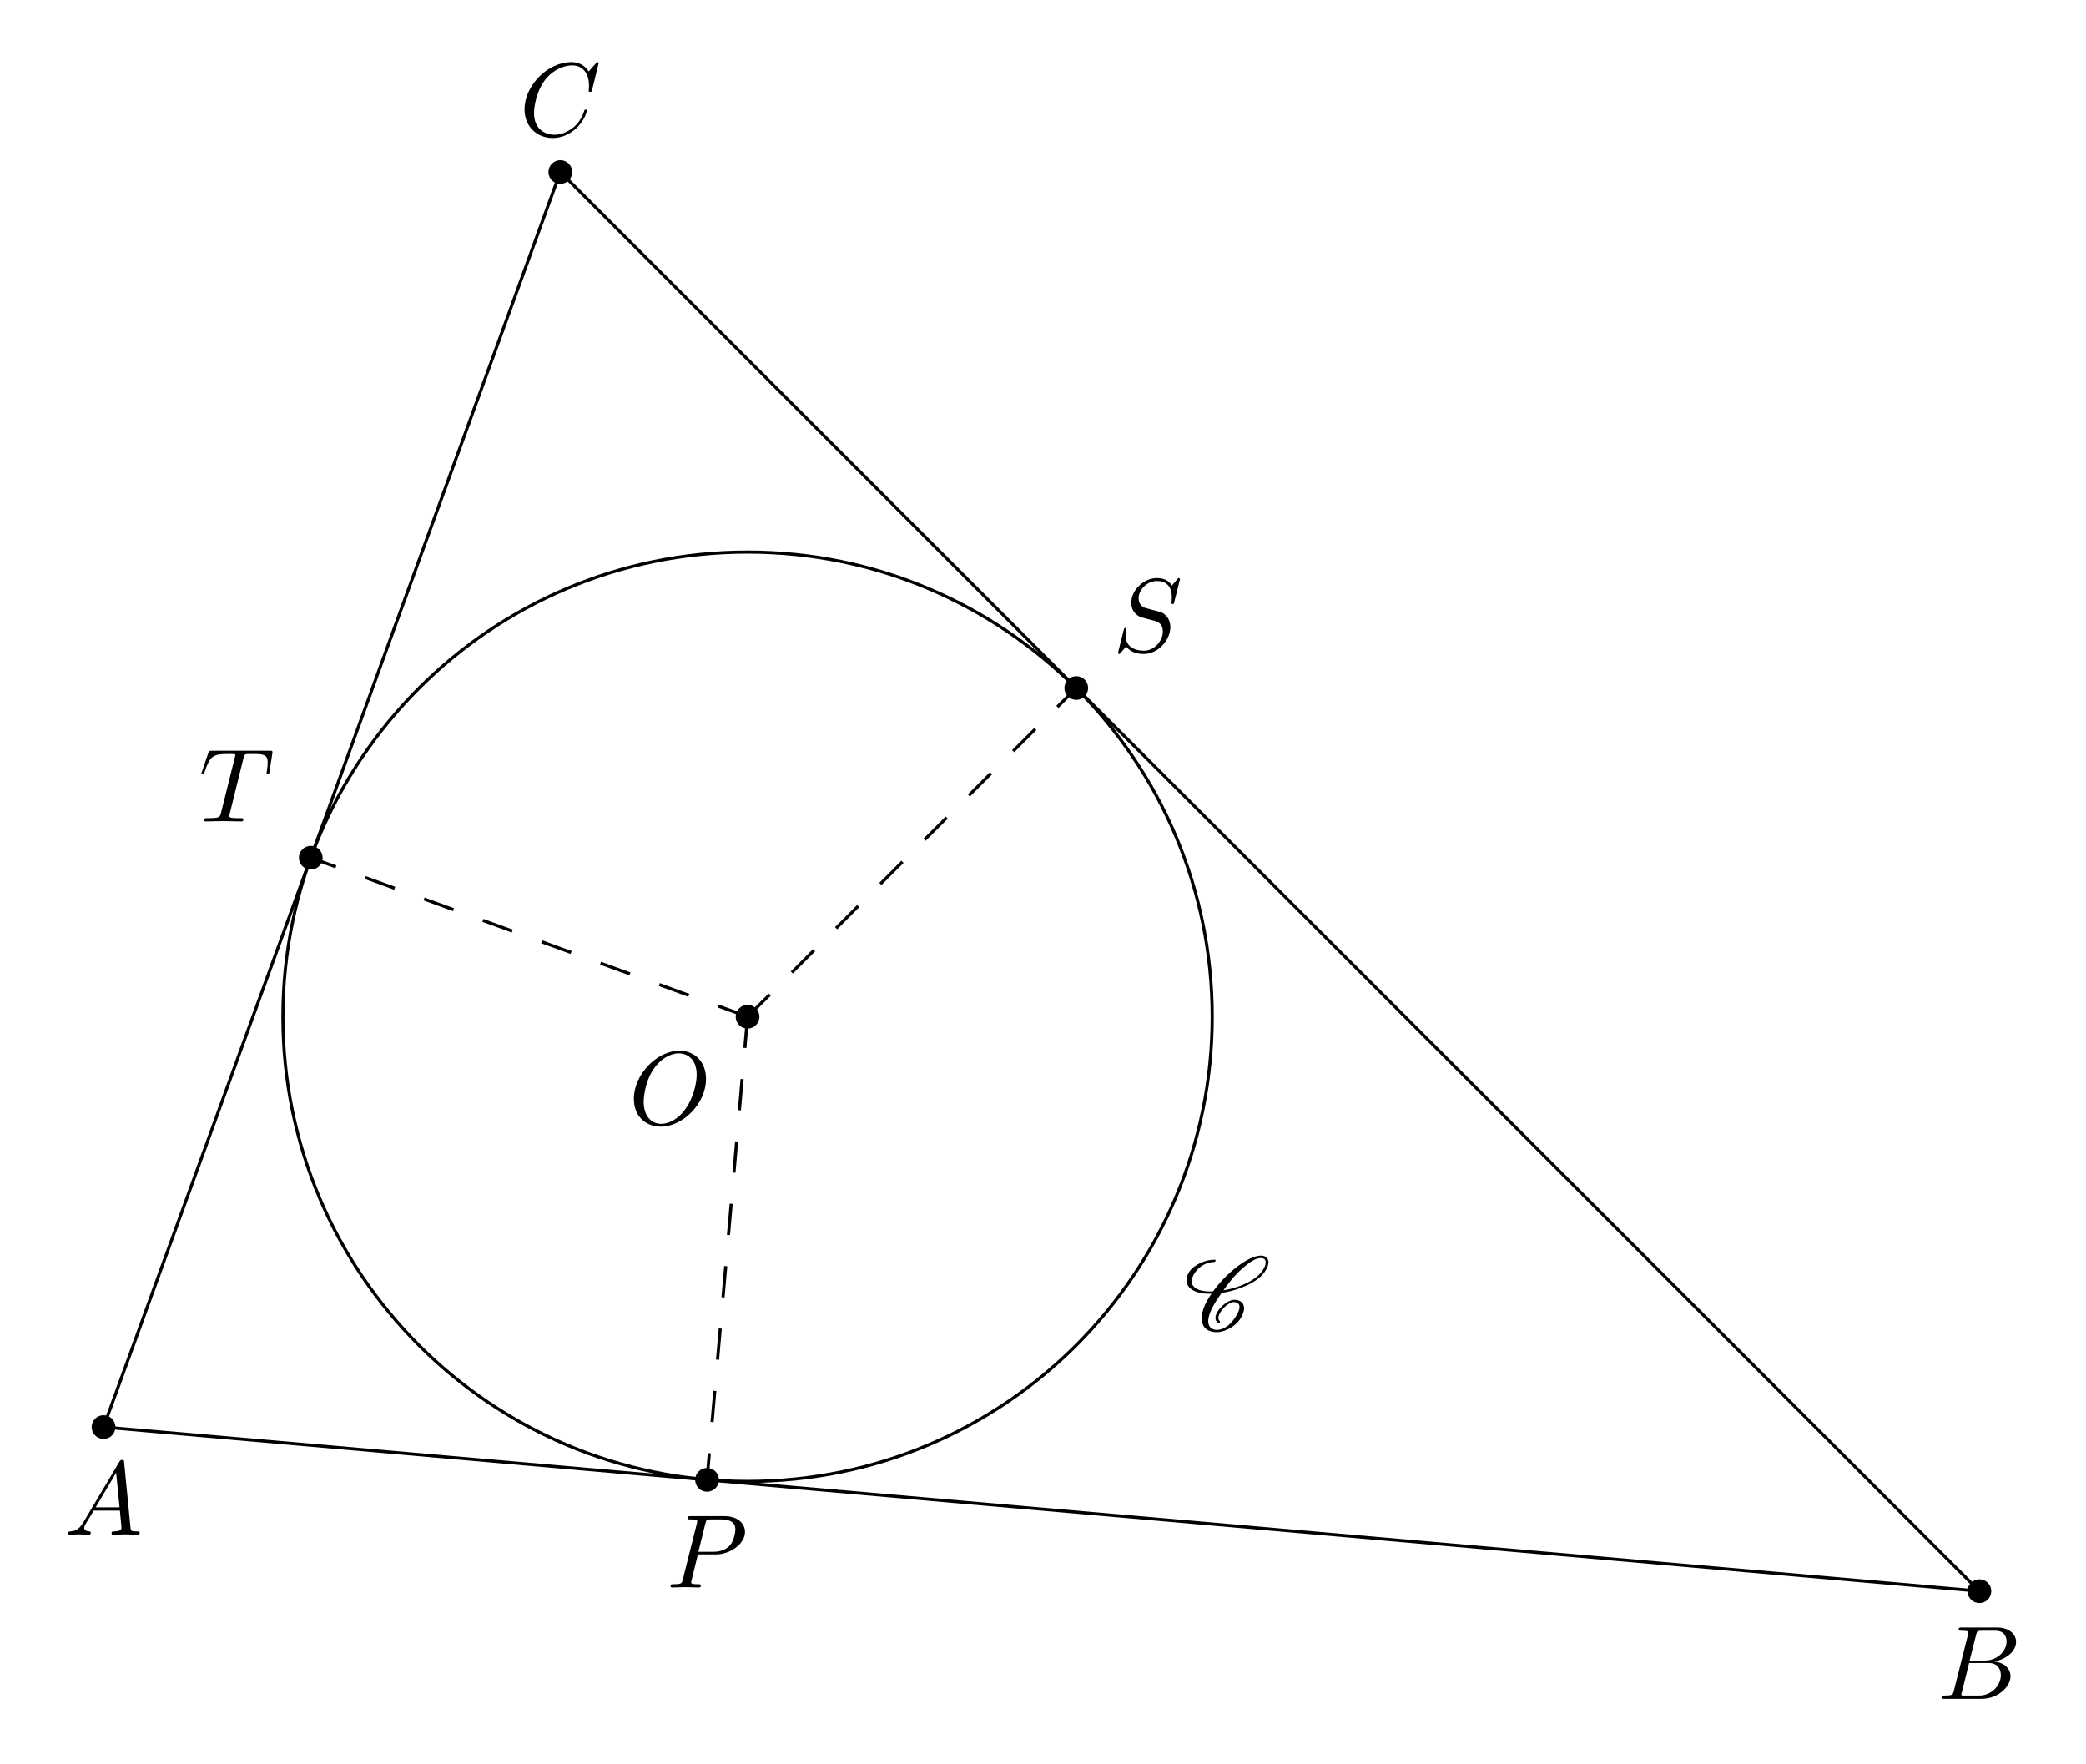
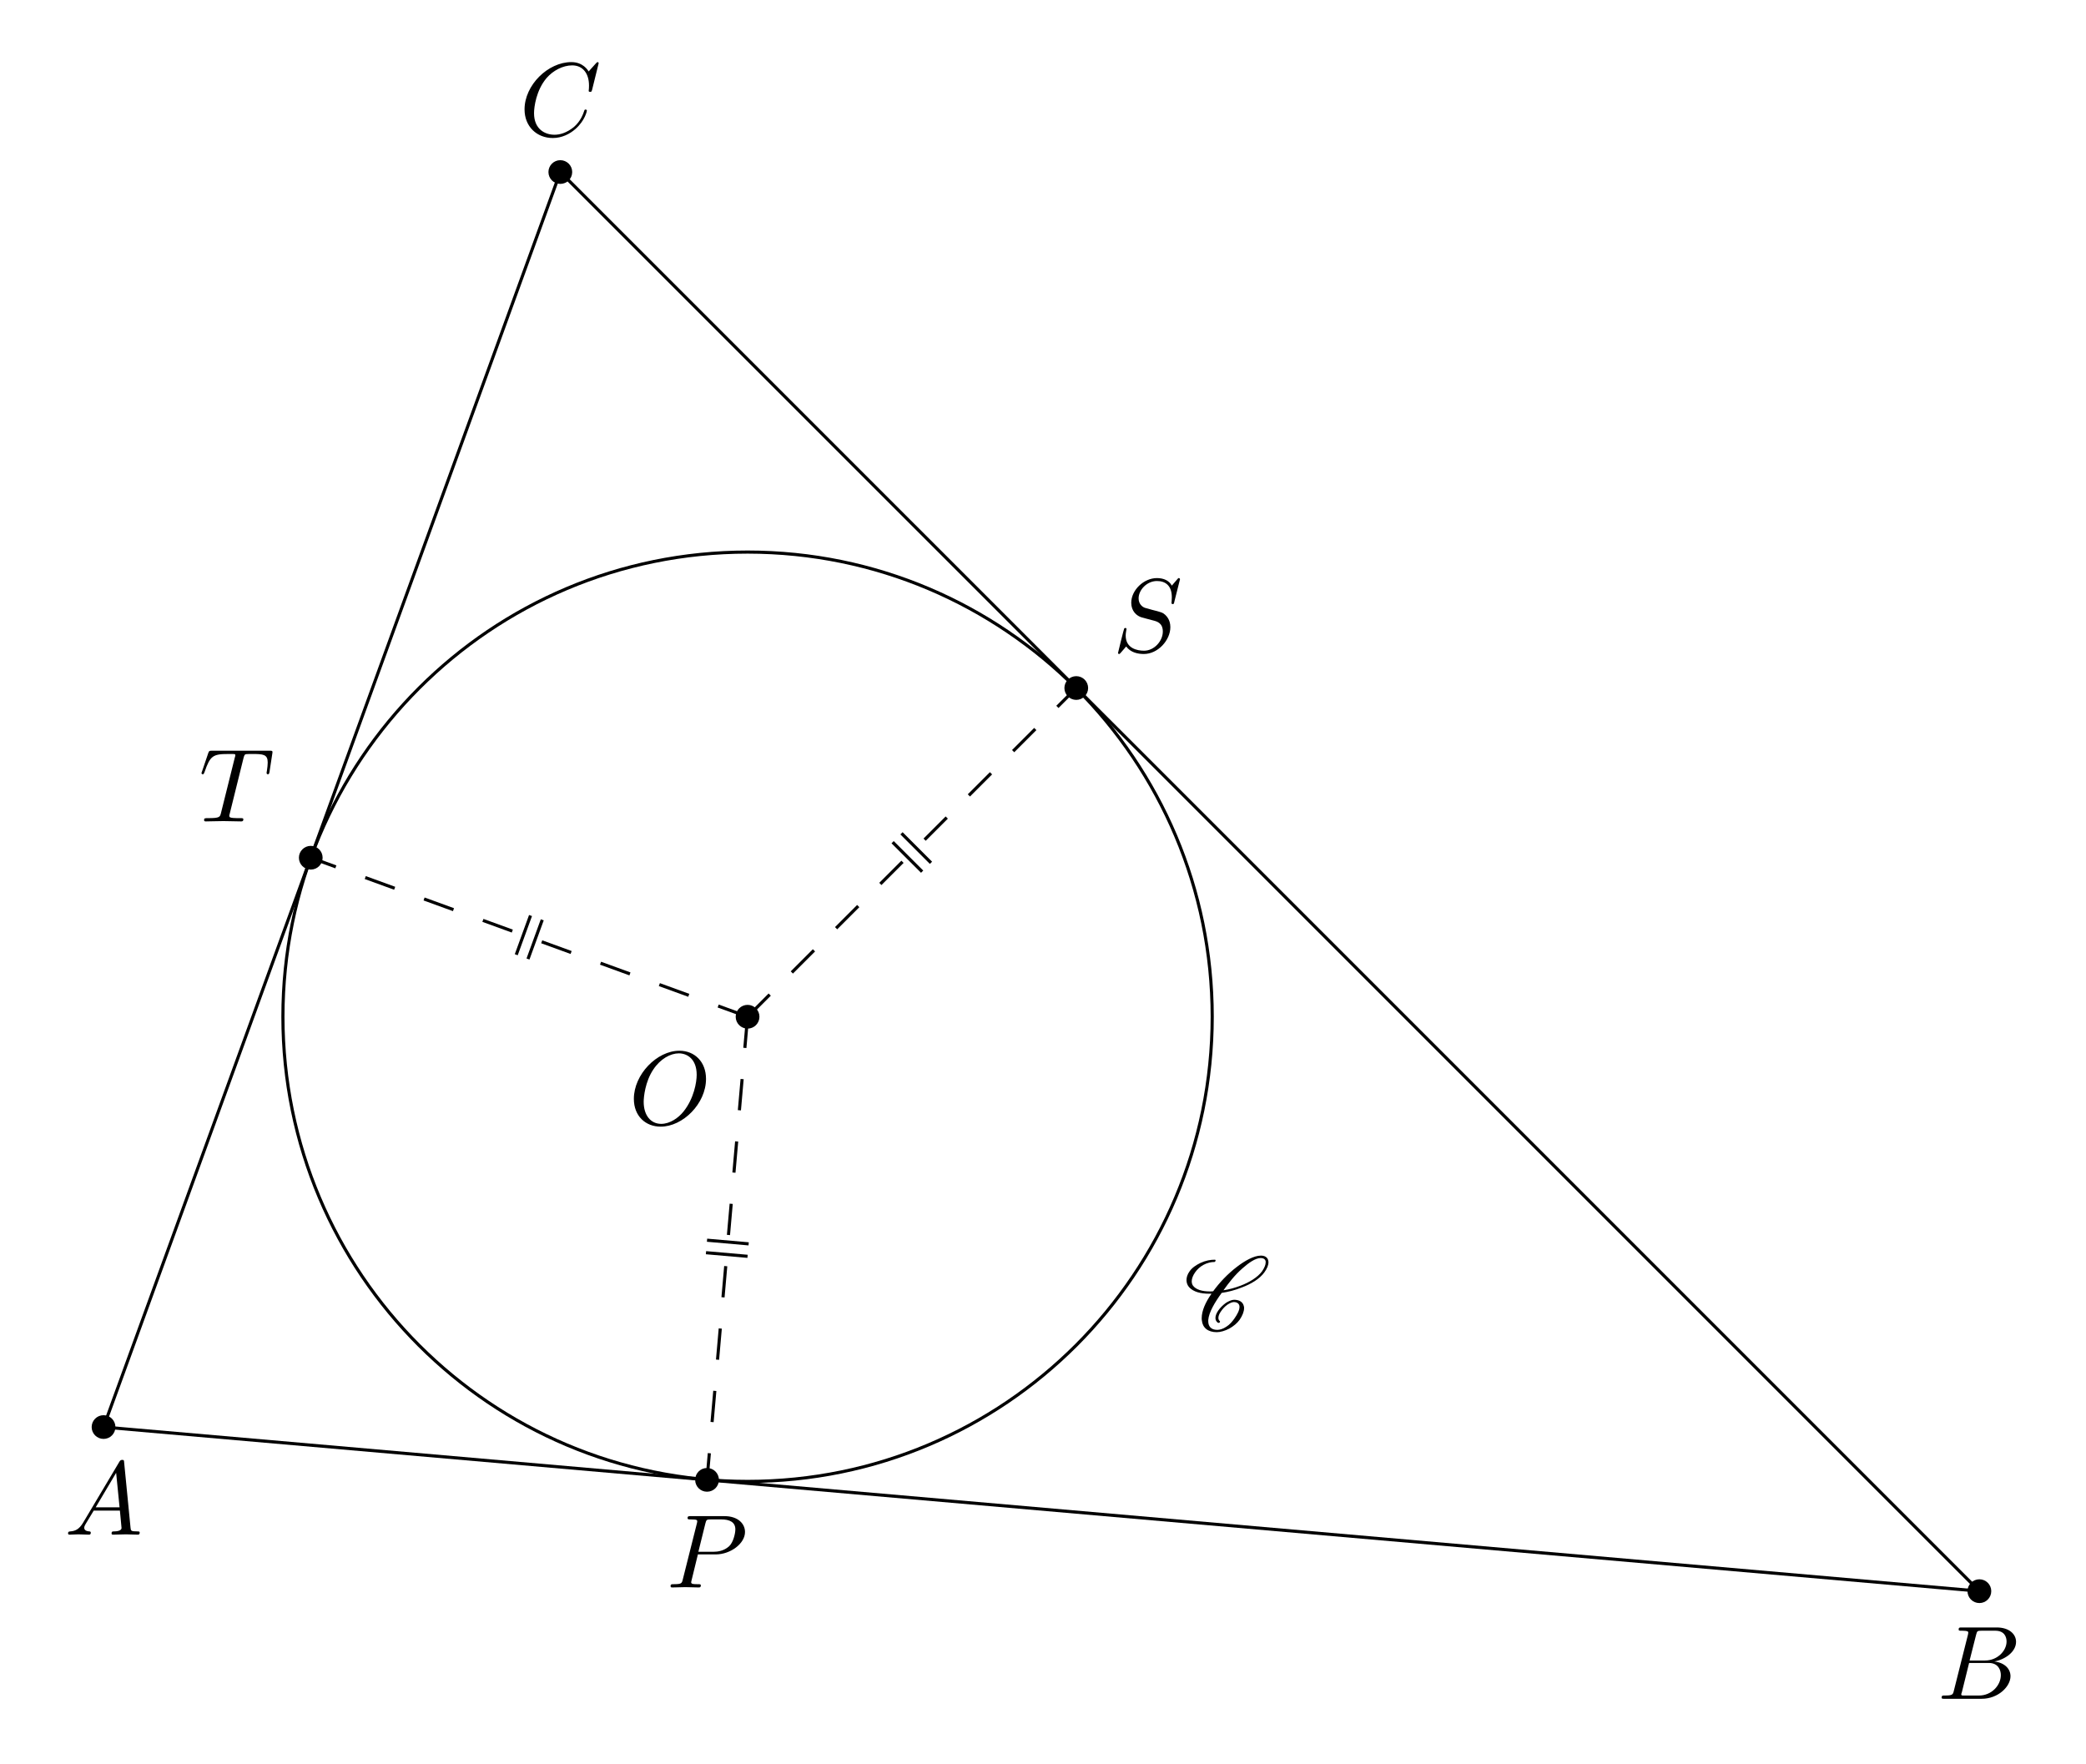
<svg xmlns="http://www.w3.org/2000/svg" xmlns:xlink="http://www.w3.org/1999/xlink" width="199.224pt" height="168.39pt" viewBox="0 0 199.224 168.39">
  <defs>
    <g>
      <g id="glyph-0-0">
        <path d="M 1.781 -1.141 C 1.391 -0.484 1 -0.344 0.562 -0.312 C 0.438 -0.297 0.344 -0.297 0.344 -0.109 C 0.344 -0.047 0.406 0 0.484 0 C 0.75 0 1.062 -0.031 1.328 -0.031 C 1.672 -0.031 2.016 0 2.328 0 C 2.391 0 2.516 0 2.516 -0.188 C 2.516 -0.297 2.438 -0.312 2.359 -0.312 C 2.141 -0.328 1.891 -0.406 1.891 -0.656 C 1.891 -0.781 1.953 -0.891 2.031 -1.031 L 2.797 -2.297 L 5.297 -2.297 C 5.312 -2.094 5.453 -0.734 5.453 -0.641 C 5.453 -0.344 4.938 -0.312 4.734 -0.312 C 4.594 -0.312 4.5 -0.312 4.5 -0.109 C 4.5 0 4.609 0 4.641 0 C 5.047 0 5.469 -0.031 5.875 -0.031 C 6.125 -0.031 6.766 0 7.016 0 C 7.062 0 7.188 0 7.188 -0.203 C 7.188 -0.312 7.094 -0.312 6.953 -0.312 C 6.344 -0.312 6.344 -0.375 6.312 -0.672 L 5.703 -6.891 C 5.688 -7.094 5.688 -7.141 5.516 -7.141 C 5.359 -7.141 5.312 -7.062 5.25 -6.969 Z M 2.984 -2.609 L 4.938 -5.906 L 5.266 -2.609 Z M 2.984 -2.609 " />
      </g>
      <g id="glyph-0-1">
        <path d="M 1.594 -0.781 C 1.5 -0.391 1.469 -0.312 0.688 -0.312 C 0.516 -0.312 0.422 -0.312 0.422 -0.109 C 0.422 0 0.516 0 0.688 0 L 4.25 0 C 5.828 0 7 -1.172 7 -2.156 C 7 -2.875 6.422 -3.453 5.453 -3.562 C 6.484 -3.75 7.531 -4.484 7.531 -5.438 C 7.531 -6.172 6.875 -6.812 5.688 -6.812 L 2.328 -6.812 C 2.141 -6.812 2.047 -6.812 2.047 -6.609 C 2.047 -6.5 2.141 -6.5 2.328 -6.5 C 2.344 -6.5 2.531 -6.5 2.703 -6.484 C 2.875 -6.453 2.969 -6.453 2.969 -6.312 C 2.969 -6.281 2.953 -6.25 2.938 -6.125 Z M 3.094 -3.656 L 3.719 -6.125 C 3.812 -6.469 3.828 -6.5 4.25 -6.5 L 5.547 -6.5 C 6.422 -6.5 6.625 -5.906 6.625 -5.469 C 6.625 -4.594 5.766 -3.656 4.562 -3.656 Z M 2.656 -0.312 C 2.516 -0.312 2.5 -0.312 2.438 -0.312 C 2.328 -0.328 2.297 -0.344 2.297 -0.422 C 2.297 -0.453 2.297 -0.469 2.359 -0.641 L 3.047 -3.422 L 4.922 -3.422 C 5.875 -3.422 6.078 -2.688 6.078 -2.266 C 6.078 -1.281 5.188 -0.312 4 -0.312 Z M 2.656 -0.312 " />
      </g>
      <g id="glyph-0-2">
        <path d="M 7.578 -6.922 C 7.578 -6.953 7.562 -7.031 7.469 -7.031 C 7.438 -7.031 7.422 -7.016 7.312 -6.906 L 6.625 -6.141 C 6.531 -6.281 6.078 -7.031 4.969 -7.031 C 2.734 -7.031 0.5 -4.828 0.5 -2.516 C 0.5 -0.875 1.672 0.219 3.203 0.219 C 4.062 0.219 4.828 -0.172 5.359 -0.641 C 6.281 -1.453 6.453 -2.359 6.453 -2.391 C 6.453 -2.5 6.344 -2.5 6.328 -2.5 C 6.266 -2.5 6.219 -2.469 6.203 -2.391 C 6.109 -2.109 5.875 -1.391 5.188 -0.812 C 4.5 -0.266 3.875 -0.094 3.359 -0.094 C 2.469 -0.094 1.406 -0.609 1.406 -2.156 C 1.406 -2.734 1.609 -4.344 2.609 -5.516 C 3.219 -6.219 4.156 -6.719 5.047 -6.719 C 6.062 -6.719 6.656 -5.953 6.656 -4.797 C 6.656 -4.391 6.625 -4.391 6.625 -4.281 C 6.625 -4.188 6.734 -4.188 6.766 -4.188 C 6.891 -4.188 6.891 -4.203 6.953 -4.391 Z M 7.578 -6.922 " />
      </g>
      <g id="glyph-0-3">
        <path d="M 7.375 -4.344 C 7.375 -5.953 6.312 -7.031 4.828 -7.031 C 2.688 -7.031 0.484 -4.766 0.484 -2.438 C 0.484 -0.781 1.609 0.219 3.047 0.219 C 5.156 0.219 7.375 -1.969 7.375 -4.344 Z M 3.094 -0.047 C 2.109 -0.047 1.422 -0.844 1.422 -2.156 C 1.422 -2.609 1.562 -4.062 2.328 -5.219 C 3.016 -6.266 3.984 -6.781 4.781 -6.781 C 5.594 -6.781 6.484 -6.219 6.484 -4.734 C 6.484 -4.016 6.219 -2.469 5.234 -1.234 C 4.75 -0.625 3.938 -0.047 3.094 -0.047 Z M 3.094 -0.047 " />
      </g>
      <g id="glyph-0-4">
        <path d="M 3.016 -3.156 L 4.719 -3.156 C 6.125 -3.156 7.516 -4.188 7.516 -5.297 C 7.516 -6.078 6.859 -6.812 5.547 -6.812 L 2.328 -6.812 C 2.141 -6.812 2.031 -6.812 2.031 -6.625 C 2.031 -6.5 2.109 -6.5 2.312 -6.5 C 2.438 -6.5 2.625 -6.484 2.734 -6.484 C 2.906 -6.453 2.953 -6.438 2.953 -6.312 C 2.953 -6.281 2.953 -6.25 2.922 -6.125 L 1.578 -0.781 C 1.484 -0.391 1.469 -0.312 0.672 -0.312 C 0.516 -0.312 0.406 -0.312 0.406 -0.125 C 0.406 0 0.516 0 0.547 0 C 0.828 0 1.531 -0.031 1.812 -0.031 C 2.031 -0.031 2.25 -0.016 2.453 -0.016 C 2.672 -0.016 2.891 0 3.094 0 C 3.172 0 3.297 0 3.297 -0.203 C 3.297 -0.312 3.203 -0.312 3.016 -0.312 C 2.656 -0.312 2.375 -0.312 2.375 -0.484 C 2.375 -0.547 2.391 -0.594 2.406 -0.656 Z M 3.734 -6.125 C 3.828 -6.469 3.844 -6.5 4.281 -6.5 L 5.234 -6.5 C 6.062 -6.5 6.594 -6.234 6.594 -5.547 C 6.594 -5.156 6.391 -4.297 6 -3.938 C 5.5 -3.484 4.906 -3.406 4.469 -3.406 L 3.062 -3.406 Z M 3.734 -6.125 " />
      </g>
      <g id="glyph-0-5">
        <path d="M 6.438 -6.922 C 6.438 -6.953 6.406 -7.031 6.312 -7.031 C 6.266 -7.031 6.266 -7.016 6.141 -6.875 L 5.656 -6.312 C 5.406 -6.781 4.891 -7.031 4.234 -7.031 C 2.969 -7.031 1.781 -5.875 1.781 -4.672 C 1.781 -3.875 2.297 -3.406 2.812 -3.266 L 3.875 -2.984 C 4.25 -2.891 4.797 -2.734 4.797 -1.922 C 4.797 -1.031 3.984 -0.094 3 -0.094 C 2.359 -0.094 1.25 -0.312 1.25 -1.547 C 1.25 -1.781 1.312 -2.031 1.312 -2.078 C 1.328 -2.125 1.328 -2.141 1.328 -2.156 C 1.328 -2.25 1.266 -2.266 1.219 -2.266 C 1.172 -2.266 1.141 -2.25 1.109 -2.219 C 1.078 -2.188 0.516 0.094 0.516 0.125 C 0.516 0.172 0.562 0.219 0.625 0.219 C 0.672 0.219 0.688 0.203 0.812 0.062 L 1.297 -0.5 C 1.719 0.078 2.406 0.219 2.984 0.219 C 4.344 0.219 5.516 -1.109 5.516 -2.344 C 5.516 -3.031 5.172 -3.375 5.031 -3.516 C 4.797 -3.734 4.641 -3.781 3.766 -4 C 3.531 -4.062 3.188 -4.172 3.094 -4.188 C 2.828 -4.281 2.484 -4.562 2.484 -5.094 C 2.484 -5.906 3.281 -6.75 4.234 -6.75 C 5.047 -6.75 5.656 -6.312 5.656 -5.203 C 5.656 -4.891 5.625 -4.703 5.625 -4.641 C 5.625 -4.641 5.625 -4.547 5.734 -4.547 C 5.844 -4.547 5.859 -4.578 5.891 -4.75 Z M 6.438 -6.922 " />
      </g>
      <g id="glyph-0-6">
        <path d="M 4.25 -6.047 C 4.328 -6.328 4.359 -6.391 4.484 -6.422 C 4.578 -6.438 4.906 -6.438 5.109 -6.438 C 6.125 -6.438 6.562 -6.406 6.562 -5.625 C 6.562 -5.469 6.531 -5.078 6.484 -4.828 C 6.484 -4.781 6.453 -4.672 6.453 -4.641 C 6.453 -4.578 6.484 -4.5 6.578 -4.5 C 6.688 -4.5 6.703 -4.578 6.734 -4.734 L 7 -6.469 C 7.016 -6.516 7.016 -6.609 7.016 -6.641 C 7.016 -6.75 6.922 -6.75 6.75 -6.75 L 1.219 -6.75 C 0.984 -6.75 0.969 -6.734 0.891 -6.547 L 0.297 -4.797 C 0.297 -4.781 0.234 -4.641 0.234 -4.609 C 0.234 -4.562 0.297 -4.5 0.359 -4.5 C 0.453 -4.5 0.469 -4.562 0.531 -4.719 C 1.062 -6.266 1.328 -6.438 2.797 -6.438 L 3.188 -6.438 C 3.469 -6.438 3.469 -6.406 3.469 -6.312 C 3.469 -6.266 3.438 -6.141 3.422 -6.109 L 2.094 -0.781 C 2 -0.422 1.969 -0.312 0.906 -0.312 C 0.547 -0.312 0.484 -0.312 0.484 -0.125 C 0.484 0 0.594 0 0.656 0 C 0.922 0 1.203 -0.016 1.469 -0.016 C 1.75 -0.016 2.047 -0.031 2.328 -0.031 C 2.609 -0.031 2.875 -0.016 3.156 -0.016 C 3.438 -0.016 3.734 0 4.016 0 C 4.109 0 4.234 0 4.234 -0.203 C 4.234 -0.312 4.156 -0.312 3.891 -0.312 C 3.656 -0.312 3.516 -0.312 3.266 -0.328 C 2.969 -0.359 2.891 -0.391 2.891 -0.547 C 2.891 -0.562 2.891 -0.609 2.938 -0.75 Z M 4.25 -6.047 " />
      </g>
      <g id="glyph-1-0">
        <path d="M 3.438 -0.875 C 3.359 -0.953 3.312 -1.047 3.312 -1.172 C 3.312 -1.328 3.375 -1.547 3.547 -1.781 C 3.703 -2.016 3.906 -2.25 4.172 -2.438 C 4.391 -2.578 4.609 -2.688 4.781 -2.688 C 5.125 -2.688 5.312 -2.516 5.328 -2.266 L 5.328 -2.219 C 5.328 -1.906 5.125 -1.516 4.828 -1.094 C 4.625 -0.812 4.391 -0.531 4.062 -0.328 C 3.766 -0.125 3.438 -0.031 3.203 -0.031 C 2.609 -0.031 2.344 -0.375 2.344 -0.859 L 2.344 -0.969 C 2.406 -1.719 2.969 -2.656 3.625 -3.562 C 4.234 -3.656 4.891 -3.812 5.578 -4.094 C 6.375 -4.391 7.25 -4.875 7.719 -5.547 C 7.953 -5.875 8.094 -6.203 8.094 -6.484 C 8.094 -6.531 8.094 -6.578 8.078 -6.625 C 8.031 -6.938 7.766 -7.125 7.375 -7.125 C 6.703 -7.125 5.828 -6.625 5.094 -6.062 C 4.172 -5.359 3.406 -4.531 2.812 -3.719 C 2.703 -3.703 2.594 -3.703 2.484 -3.703 C 1.766 -3.703 1.172 -3.875 0.891 -4.25 C 0.812 -4.359 0.766 -4.5 0.766 -4.672 C 0.766 -4.922 0.875 -5.219 1.094 -5.531 C 1.281 -5.797 1.562 -6.062 1.875 -6.234 C 2.25 -6.438 2.625 -6.516 2.938 -6.516 C 2.953 -6.516 2.984 -6.531 3 -6.547 C 3.016 -6.594 3.047 -6.625 3.047 -6.656 C 3.047 -6.703 3.016 -6.734 2.969 -6.734 C 2.562 -6.734 2.094 -6.656 1.594 -6.422 C 1.203 -6.234 0.797 -5.969 0.562 -5.625 C 0.344 -5.328 0.266 -5.031 0.266 -4.781 C 0.266 -4.531 0.359 -4.281 0.516 -4.109 C 0.922 -3.656 1.641 -3.484 2.438 -3.484 L 2.656 -3.484 C 2.078 -2.672 1.719 -1.844 1.719 -1.156 C 1.719 -1.078 1.719 -1 1.734 -0.938 C 1.797 -0.25 2.297 0.188 3.156 0.188 C 3.516 0.188 3.938 0.062 4.359 -0.156 C 4.75 -0.375 5.109 -0.672 5.344 -1 C 5.609 -1.391 5.766 -1.781 5.766 -2.109 C 5.766 -2.188 5.766 -2.25 5.734 -2.328 C 5.641 -2.703 5.297 -2.906 4.812 -2.906 C 4.578 -2.906 4.281 -2.766 4.031 -2.609 C 3.734 -2.391 3.484 -2.141 3.297 -1.875 C 3.125 -1.625 3.031 -1.375 3.031 -1.172 C 3.031 -0.984 3.109 -0.812 3.281 -0.703 C 3.297 -0.703 3.297 -0.703 3.312 -0.703 C 3.312 -0.703 3.344 -0.703 3.344 -0.703 L 3.422 -0.734 L 3.453 -0.75 C 3.453 -0.781 3.469 -0.781 3.469 -0.812 C 3.469 -0.844 3.453 -0.859 3.438 -0.875 Z M 3.453 -0.75 C 3.453 -0.766 3.469 -0.781 3.469 -0.812 C 3.469 -0.812 3.469 -0.828 3.453 -0.844 C 3.453 -0.844 3.453 -0.828 3.453 -0.75 Z M 7.344 -6.891 C 7.641 -6.891 7.797 -6.766 7.828 -6.562 L 7.828 -6.469 C 7.828 -6.234 7.703 -5.953 7.484 -5.625 C 7.047 -5.031 6.234 -4.562 5.469 -4.266 C 4.891 -4.047 4.328 -3.891 3.797 -3.812 C 4.312 -4.531 4.859 -5.25 5.609 -5.906 C 6.188 -6.422 6.844 -6.891 7.344 -6.891 Z M 7.344 -6.891 " />
      </g>
    </g>
  </defs>
  <path fill-rule="nonzero" fill="rgb(0%, 0%, 0%)" fill-opacity="1" d="M 11.023 136.285 C 11.023 135.66 10.516 135.152 9.891 135.152 C 9.262 135.152 8.754 135.66 8.754 136.285 C 8.754 136.91 9.262 137.418 9.891 137.418 C 10.516 137.418 11.023 136.91 11.023 136.285 Z M 11.023 136.285 " />
  <path fill-rule="nonzero" fill="rgb(0%, 0%, 0%)" fill-opacity="1" d="M 190.176 151.957 C 190.176 151.332 189.668 150.824 189.043 150.824 C 188.414 150.824 187.906 151.332 187.906 151.957 C 187.906 152.586 188.414 153.094 189.043 153.094 C 189.668 153.094 190.176 152.586 190.176 151.957 Z M 190.176 151.957 " />
  <path fill-rule="nonzero" fill="rgb(0%, 0%, 0%)" fill-opacity="1" d="M 54.648 16.43 C 54.648 15.805 54.141 15.297 53.512 15.297 C 52.887 15.297 52.379 15.805 52.379 16.43 C 52.379 17.055 52.887 17.562 53.512 17.562 C 54.141 17.562 54.648 17.055 54.648 16.43 Z M 54.648 16.43 " />
  <path fill-rule="nonzero" fill="rgb(0%, 0%, 0%)" fill-opacity="1" d="M 72.531 97.098 C 72.531 96.473 72.023 95.965 71.398 95.965 C 70.77 95.965 70.262 96.473 70.262 97.098 C 70.262 97.727 70.77 98.234 71.398 98.234 C 72.023 98.234 72.531 97.727 72.531 97.098 Z M 72.531 97.098 " />
  <path fill-rule="nonzero" fill="rgb(0%, 0%, 0%)" fill-opacity="1" d="M 68.66 141.328 C 68.66 140.699 68.152 140.195 67.523 140.195 C 66.898 140.195 66.391 140.699 66.391 141.328 C 66.391 141.953 66.898 142.461 67.523 142.461 C 68.152 142.461 68.66 141.953 68.66 141.328 Z M 68.66 141.328 " />
  <path fill-rule="nonzero" fill="rgb(0%, 0%, 0%)" fill-opacity="1" d="M 103.922 65.707 C 103.922 65.082 103.414 64.574 102.789 64.574 C 102.164 64.574 101.656 65.082 101.656 65.707 C 101.656 66.332 102.164 66.84 102.789 66.84 C 103.414 66.84 103.922 66.332 103.922 65.707 Z M 103.922 65.707 " />
  <path fill-rule="nonzero" fill="rgb(0%, 0%, 0%)" fill-opacity="1" d="M 30.812 81.914 C 30.812 81.289 30.305 80.781 29.68 80.781 C 29.055 80.781 28.547 81.289 28.547 81.914 C 28.547 82.539 29.055 83.047 29.68 83.047 C 30.305 83.047 30.812 82.539 30.812 81.914 Z M 30.812 81.914 " />
  <path fill="none" stroke-width="0.299" stroke-linecap="butt" stroke-linejoin="miter" stroke="rgb(0%, 0%, 0%)" stroke-opacity="1" stroke-miterlimit="10" d="M -93.229 -33.933 L 85.923 -49.605 L -49.608 85.922 Z M -93.229 -33.933 " transform="matrix(1, 0, 0, -1, 103.12, 102.352)" />
  <path fill="none" stroke-width="0.299" stroke-linecap="butt" stroke-linejoin="miter" stroke="rgb(0%, 0%, 0%)" stroke-opacity="1" stroke-dasharray="2.989 2.989" stroke-miterlimit="10" d="M -31.722 5.254 L -35.597 -38.976 " transform="matrix(1, 0, 0, -1, 103.12, 102.352)" />
  <path fill="none" stroke-width="0.299" stroke-linecap="butt" stroke-linejoin="miter" stroke="rgb(0%, 0%, 0%)" stroke-opacity="1" stroke-dasharray="2.989 2.989" stroke-miterlimit="10" d="M -31.722 5.254 L -0.331 36.645 " transform="matrix(1, 0, 0, -1, 103.12, 102.352)" />
  <path fill="none" stroke-width="0.299" stroke-linecap="butt" stroke-linejoin="miter" stroke="rgb(0%, 0%, 0%)" stroke-opacity="1" stroke-dasharray="2.989 2.989" stroke-miterlimit="10" d="M -31.722 5.254 L -73.44 20.438 " transform="matrix(1, 0, 0, -1, 103.12, 102.352)" />
  <path fill="none" stroke-width="0.299" stroke-linecap="butt" stroke-linejoin="miter" stroke="rgb(0%, 0%, 0%)" stroke-opacity="1" stroke-miterlimit="10" d="M 12.653 5.254 C 12.653 29.762 -7.214 49.629 -31.722 49.629 C -56.233 49.629 -76.1 29.762 -76.1 5.254 C -76.1 -19.257 -56.233 -39.125 -31.722 -39.125 C -7.214 -39.125 12.653 -19.257 12.653 5.254 Z M 12.653 5.254 " transform="matrix(1, 0, 0, -1, 103.12, 102.352)" />
  <g fill="rgb(0%, 0%, 0%)" fill-opacity="1">
    <use xlink:href="#glyph-0-0" x="6.154" y="146.562" />
  </g>
  <g fill="rgb(0%, 0%, 0%)" fill-opacity="1">
    <use xlink:href="#glyph-0-1" x="185.013" y="162.236" />
  </g>
  <g fill="rgb(0%, 0%, 0%)" fill-opacity="1">
    <use xlink:href="#glyph-0-2" x="49.597" y="12.962" />
  </g>
  <g fill="rgb(0%, 0%, 0%)" fill-opacity="1">
    <use xlink:href="#glyph-0-3" x="60.053" y="107.377" />
  </g>
  <g fill="rgb(0%, 0%, 0%)" fill-opacity="1">
    <use xlink:href="#glyph-0-4" x="63.636" y="151.604" />
  </g>
  <g fill="rgb(0%, 0%, 0%)" fill-opacity="1">
    <use xlink:href="#glyph-0-5" x="106.259" y="62.238" />
  </g>
  <g fill="rgb(0%, 0%, 0%)" fill-opacity="1">
    <use xlink:href="#glyph-0-6" x="19.006" y="78.445" />
  </g>
+   <path fill="none" stroke-width="0.299" stroke-linecap="butt" stroke-linejoin="miter" stroke="rgb(0%, 0%, 0%)" stroke-opacity="1" stroke-miterlimit="10" d="M -31.725 -17.628 L -35.694 -17.281 M -31.62 -16.437 L -35.593 -16.089 " transform="matrix(1, 0, 0, -1, 103.12, 102.352)" />
+   <path fill="none" stroke-width="0.299" stroke-linecap="butt" stroke-linejoin="miter" stroke="rgb(0%, 0%, 0%)" stroke-opacity="1" stroke-miterlimit="10" d="M -17.022 22.77 L -14.206 19.954 M -17.87 21.922 L -15.05 19.106 " transform="matrix(1, 0, 0, -1, 103.12, 102.352)" />
+   <path fill="none" stroke-width="0.299" stroke-linecap="butt" stroke-linejoin="miter" stroke="rgb(0%, 0%, 0%)" stroke-opacity="1" stroke-miterlimit="10" d="M -53.815 11.176 L -52.452 14.918 M -52.694 10.766 L -51.331 14.508 " transform="matrix(1, 0, 0, -1, 103.12, 102.352)" />
  <g fill="rgb(0%, 0%, 0%)" fill-opacity="1">
    <use xlink:href="#glyph-1-0" x="113.05" y="127.036" />
  </g>
</svg>
